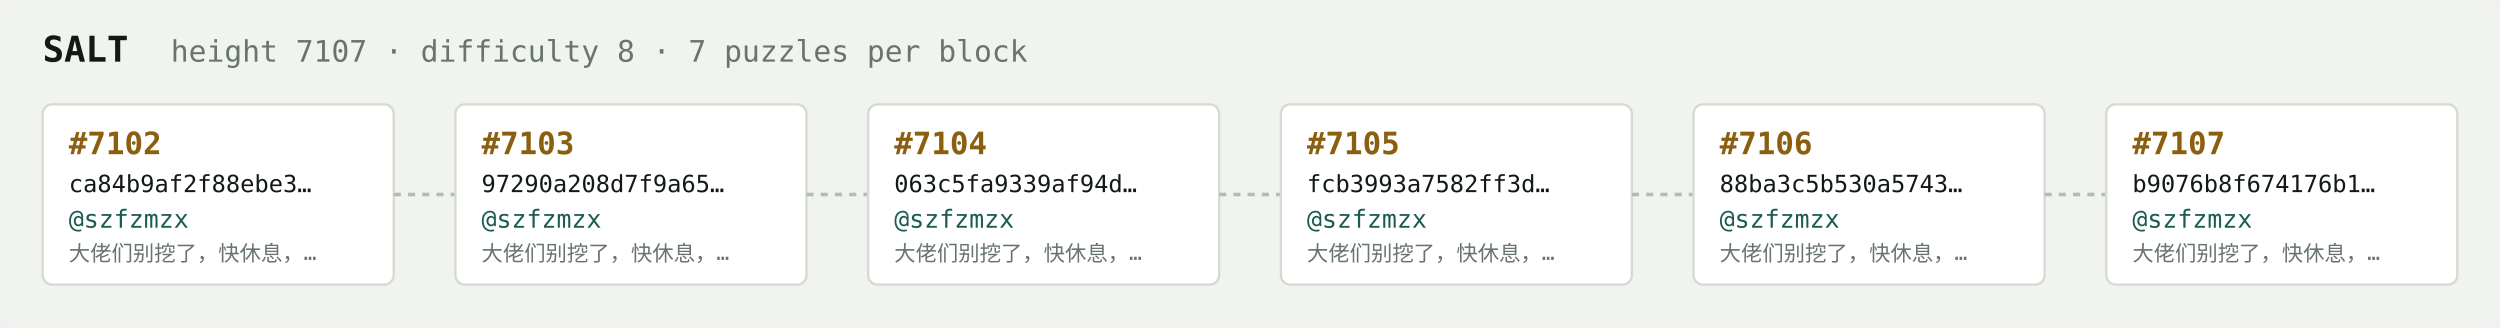
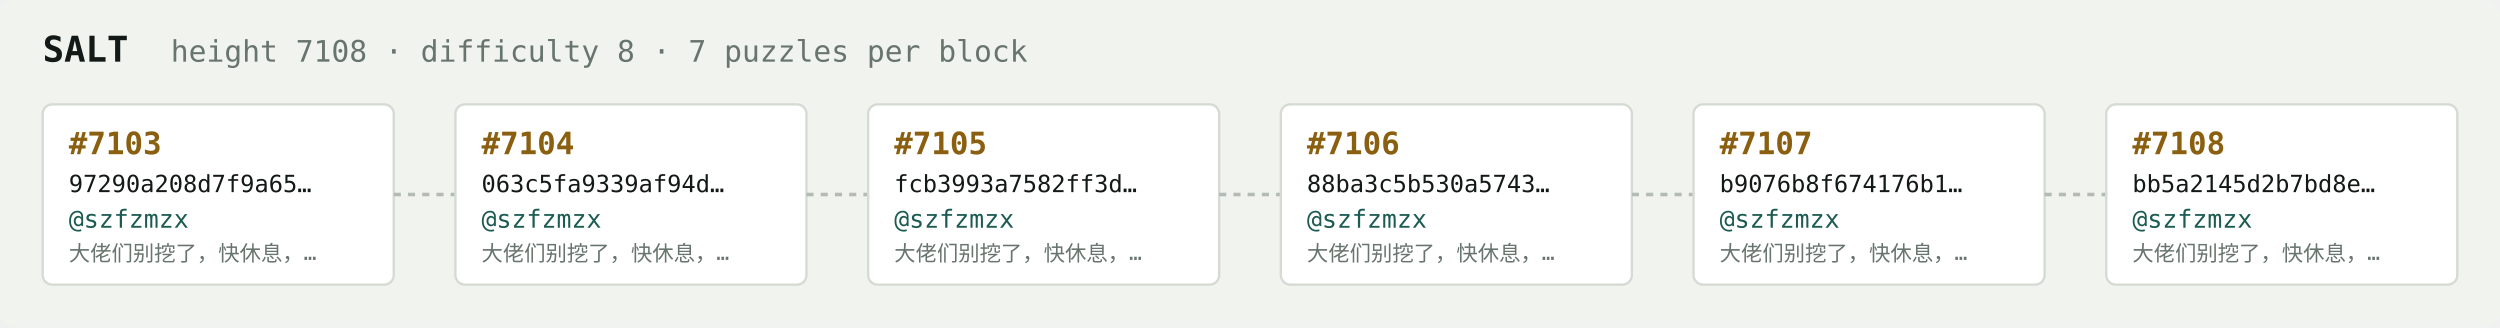
<svg xmlns="http://www.w3.org/2000/svg" width="1054" height="138" viewBox="0 0 1054 138" font-family="ui-monospace,SFMono-Regular,Menlo,monospace">
  <rect fill="#f1f3ef" width="1054" height="138" rx="6" />
  <text x="18" y="26" fill="#121916" font-size="15" font-weight="700">SALT</text>
-   <text x="72" y="26" fill="#68746e" font-size="12.5">height 7107 · difficulty 8 · 7 puzzles per block</text>
+   <text x="72" y="26" fill="#68746e" font-size="12.5">height 7108 · difficulty 8 · 7 puzzles per block</text>
  <rect x="18" y="44" width="148" height="76" rx="4" fill="#ffffff" stroke="#d5dbd2" stroke-width="1" />
-   <text x="29" y="65" fill="#8a5f10" font-size="13" font-weight="700">#7102</text>
-   <text x="29" y="81" fill="#121916" font-size="10">ca84b9af2f88ebe3…</text>
+   <text x="29" y="65" fill="#8a5f10" font-size="13" font-weight="700">#7103</text>
+   <text x="29" y="81" fill="#121916" font-size="10">97290a208d7f9a65…</text>
  <text x="29" y="96" fill="#1c5b52" font-size="10.5">@szfzmzx</text>
  <text x="29" y="110" fill="#68746e" font-size="9">大佬们别挖了，快休息，…</text>
  <line x1="166" y1="82.0" x2="192" y2="82.0" stroke="#b3bcb4" stroke-width="1.5" stroke-dasharray="3 3" />
  <rect x="192" y="44" width="148" height="76" rx="4" fill="#ffffff" stroke="#d5dbd2" stroke-width="1" />
-   <text x="203" y="65" fill="#8a5f10" font-size="13" font-weight="700">#7103</text>
-   <text x="203" y="81" fill="#121916" font-size="10">97290a208d7f9a65…</text>
+   <text x="203" y="65" fill="#8a5f10" font-size="13" font-weight="700">#7104</text>
+   <text x="203" y="81" fill="#121916" font-size="10">063c5fa9339af94d…</text>
  <text x="203" y="96" fill="#1c5b52" font-size="10.5">@szfzmzx</text>
  <text x="203" y="110" fill="#68746e" font-size="9">大佬们别挖了，快休息，…</text>
  <line x1="340" y1="82.0" x2="366" y2="82.0" stroke="#b3bcb4" stroke-width="1.5" stroke-dasharray="3 3" />
  <rect x="366" y="44" width="148" height="76" rx="4" fill="#ffffff" stroke="#d5dbd2" stroke-width="1" />
-   <text x="377" y="65" fill="#8a5f10" font-size="13" font-weight="700">#7104</text>
-   <text x="377" y="81" fill="#121916" font-size="10">063c5fa9339af94d…</text>
+   <text x="377" y="65" fill="#8a5f10" font-size="13" font-weight="700">#7105</text>
+   <text x="377" y="81" fill="#121916" font-size="10">fcb3993a7582ff3d…</text>
  <text x="377" y="96" fill="#1c5b52" font-size="10.5">@szfzmzx</text>
  <text x="377" y="110" fill="#68746e" font-size="9">大佬们别挖了，快休息，…</text>
  <line x1="514" y1="82.0" x2="540" y2="82.0" stroke="#b3bcb4" stroke-width="1.5" stroke-dasharray="3 3" />
  <rect x="540" y="44" width="148" height="76" rx="4" fill="#ffffff" stroke="#d5dbd2" stroke-width="1" />
-   <text x="551" y="65" fill="#8a5f10" font-size="13" font-weight="700">#7105</text>
-   <text x="551" y="81" fill="#121916" font-size="10">fcb3993a7582ff3d…</text>
+   <text x="551" y="65" fill="#8a5f10" font-size="13" font-weight="700">#7106</text>
+   <text x="551" y="81" fill="#121916" font-size="10">88ba3c5b530a5743…</text>
  <text x="551" y="96" fill="#1c5b52" font-size="10.5">@szfzmzx</text>
  <text x="551" y="110" fill="#68746e" font-size="9">大佬们别挖了，快休息，…</text>
  <line x1="688" y1="82.0" x2="714" y2="82.0" stroke="#b3bcb4" stroke-width="1.5" stroke-dasharray="3 3" />
  <rect x="714" y="44" width="148" height="76" rx="4" fill="#ffffff" stroke="#d5dbd2" stroke-width="1" />
-   <text x="725" y="65" fill="#8a5f10" font-size="13" font-weight="700">#7106</text>
-   <text x="725" y="81" fill="#121916" font-size="10">88ba3c5b530a5743…</text>
+   <text x="725" y="65" fill="#8a5f10" font-size="13" font-weight="700">#7107</text>
+   <text x="725" y="81" fill="#121916" font-size="10">b9076b8f674176b1…</text>
  <text x="725" y="96" fill="#1c5b52" font-size="10.5">@szfzmzx</text>
  <text x="725" y="110" fill="#68746e" font-size="9">大佬们别挖了，快休息，…</text>
  <line x1="862" y1="82.0" x2="888" y2="82.0" stroke="#b3bcb4" stroke-width="1.5" stroke-dasharray="3 3" />
  <rect x="888" y="44" width="148" height="76" rx="4" fill="#ffffff" stroke="#d5dbd2" stroke-width="1" />
-   <text x="899" y="65" fill="#8a5f10" font-size="13" font-weight="700">#7107</text>
-   <text x="899" y="81" fill="#121916" font-size="10">b9076b8f674176b1…</text>
+   <text x="899" y="65" fill="#8a5f10" font-size="13" font-weight="700">#7108</text>
+   <text x="899" y="81" fill="#121916" font-size="10">bb5a2145d2b7bd8e…</text>
  <text x="899" y="96" fill="#1c5b52" font-size="10.5">@szfzmzx</text>
  <text x="899" y="110" fill="#68746e" font-size="9">大佬们别挖了，快休息，…</text>
</svg>
